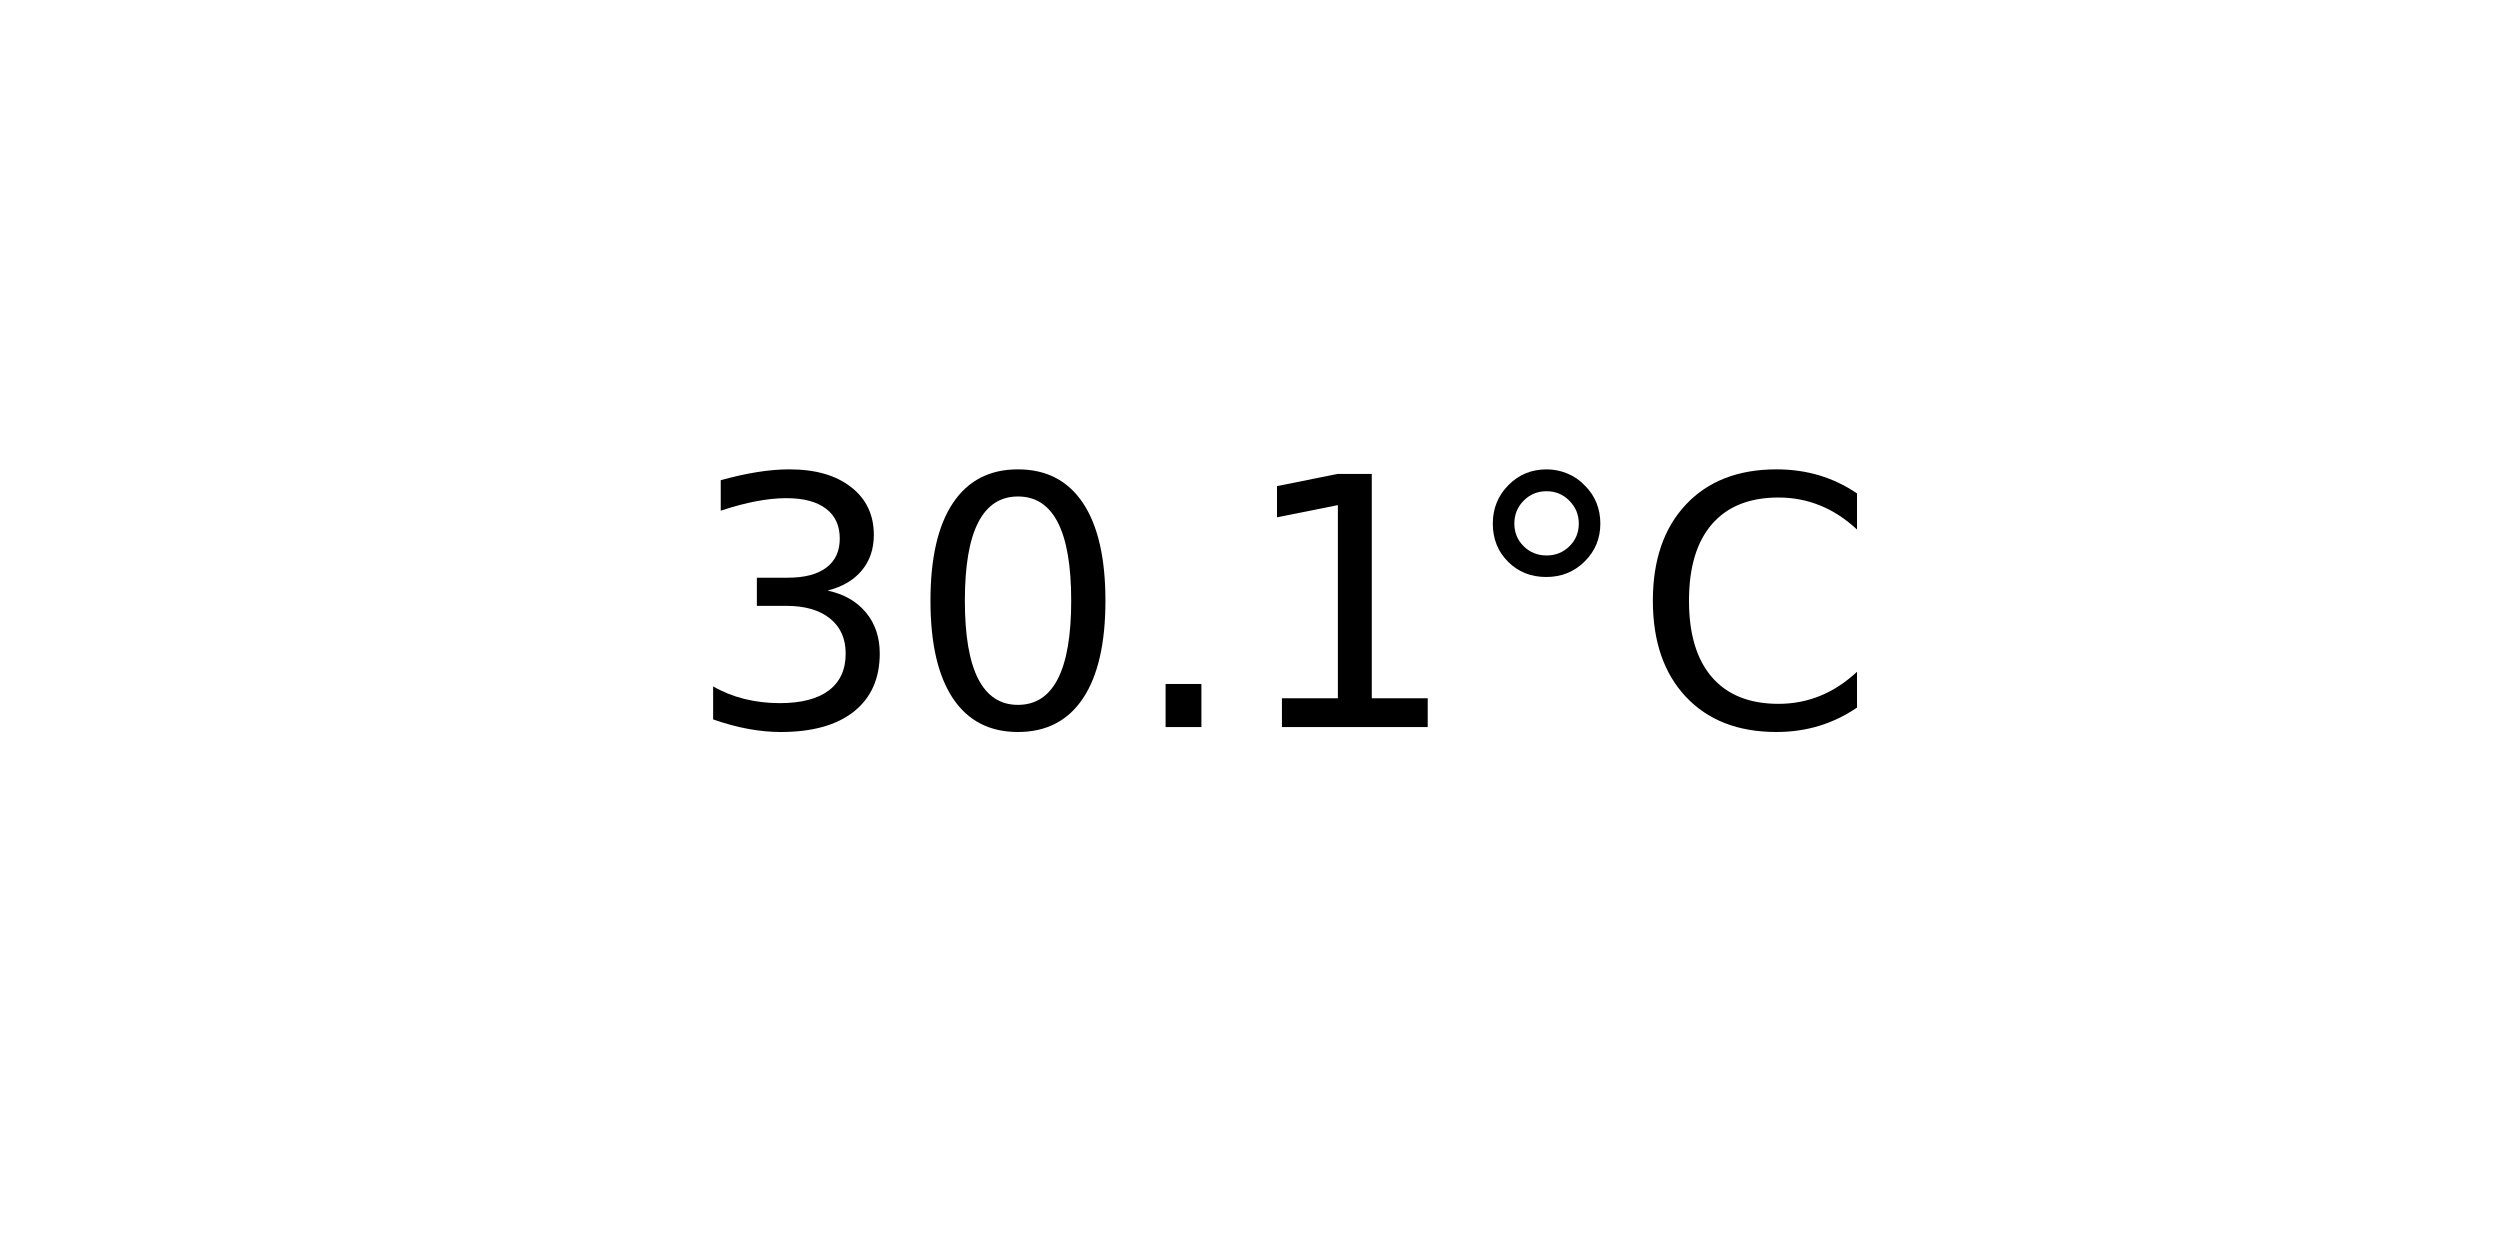
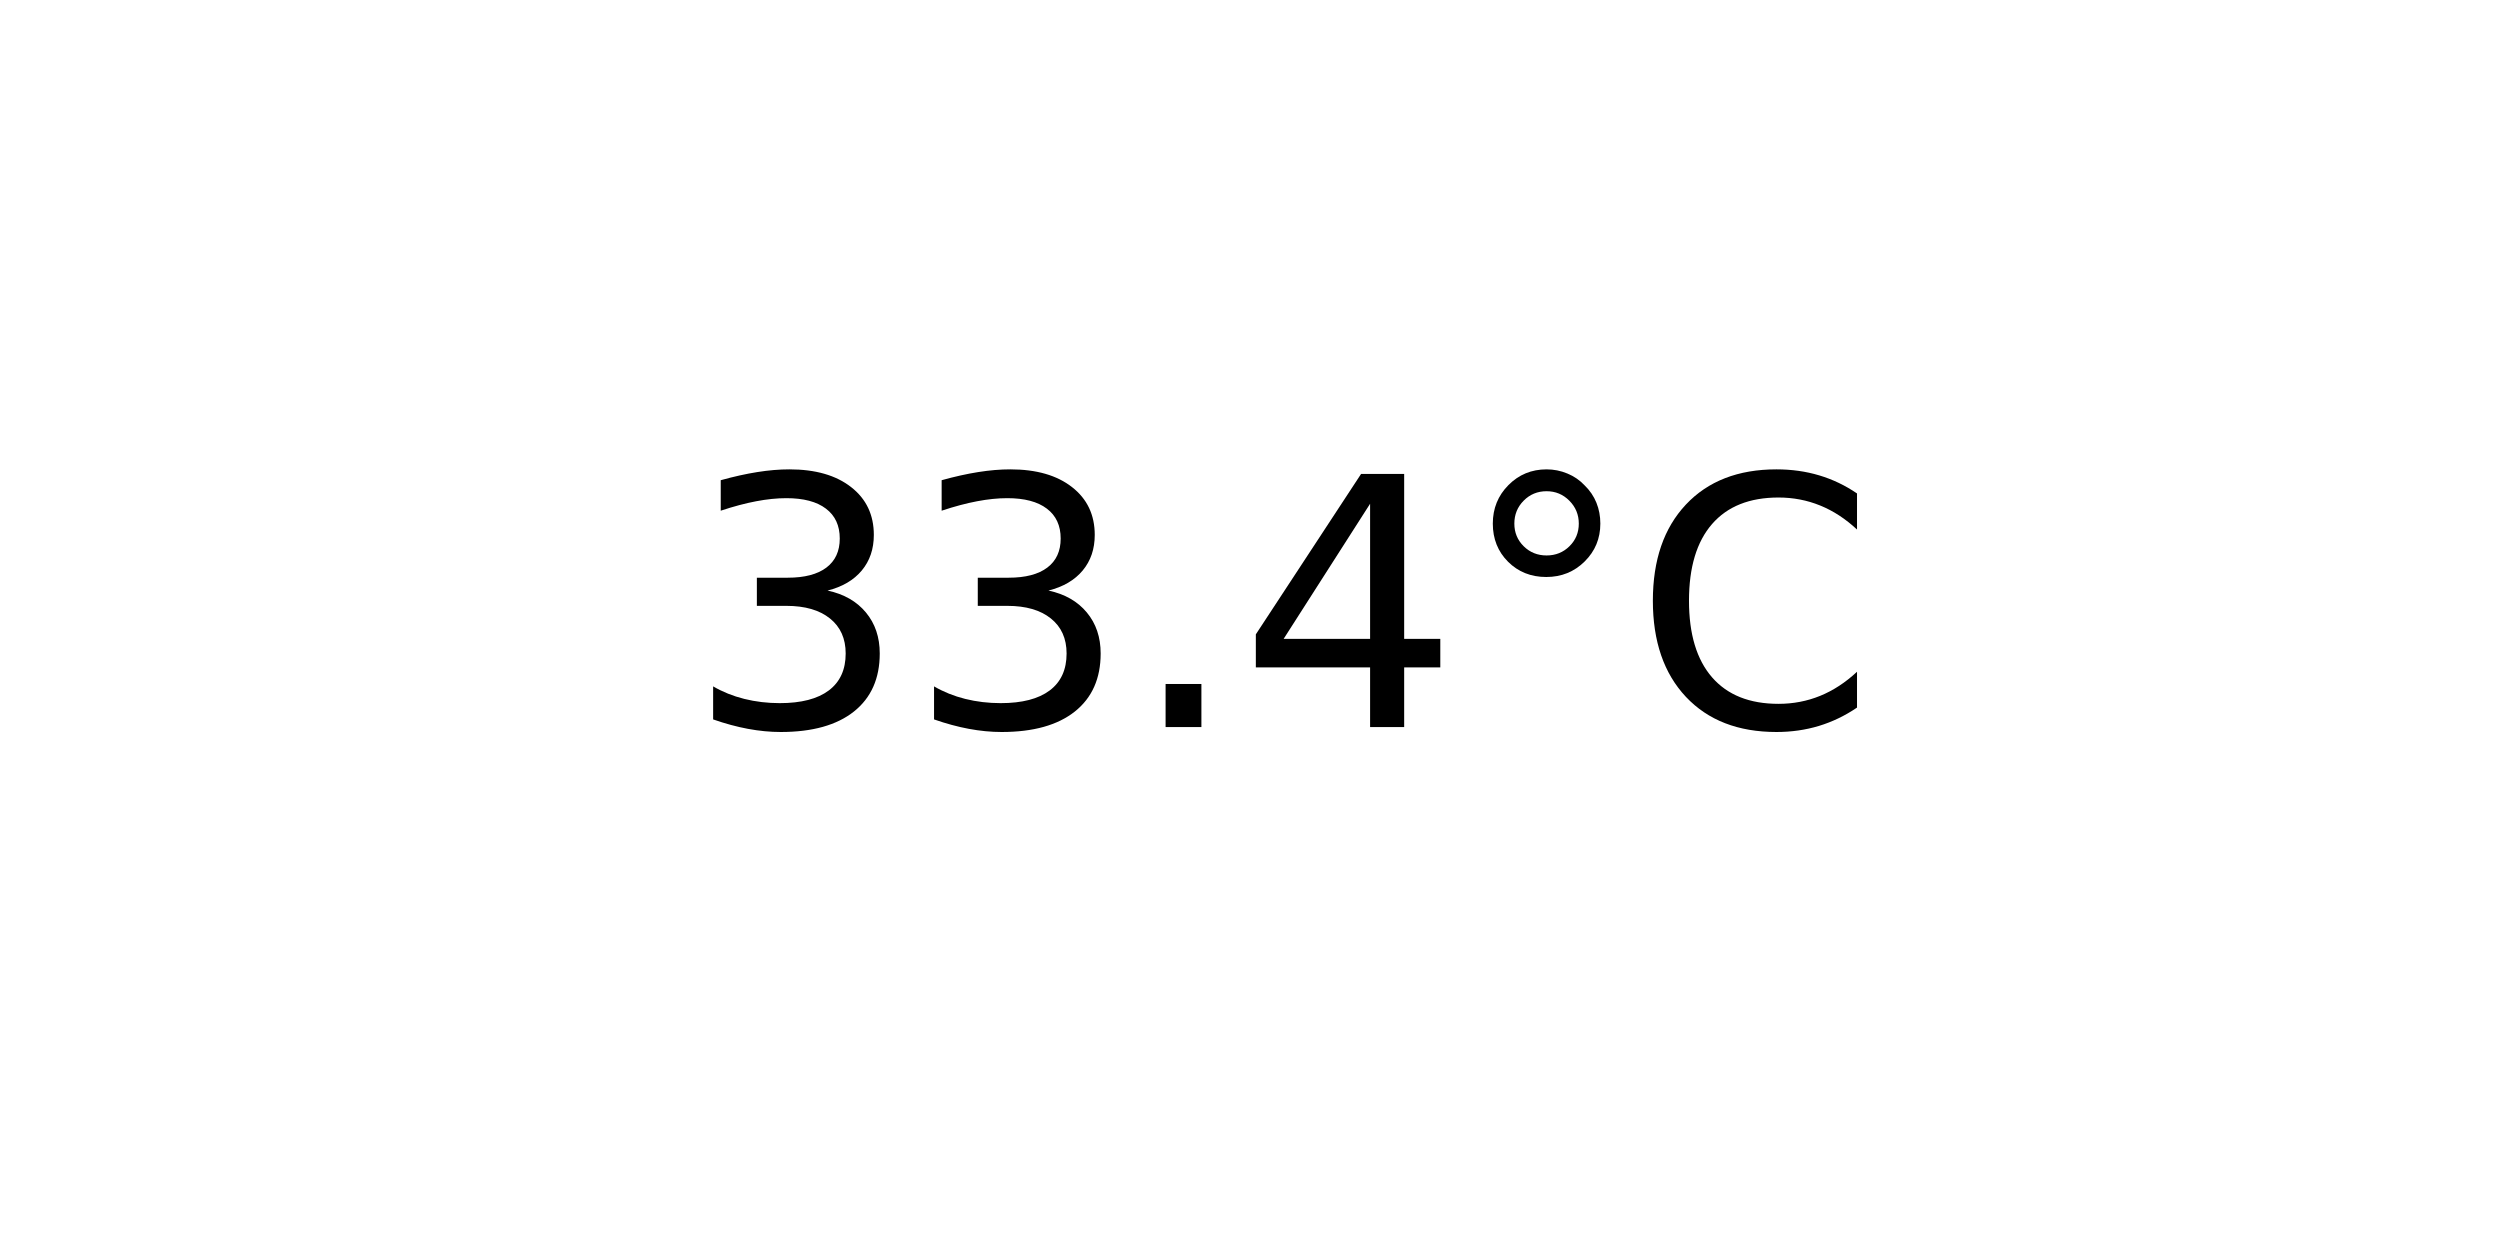
<svg xmlns="http://www.w3.org/2000/svg" xmlns:xlink="http://www.w3.org/1999/xlink" width="72pt" height="36pt" viewBox="0 0 72 36" version="1.1">
  <defs>
    <style type="text/css">*{stroke-linejoin: round; stroke-linecap: butt}</style>
  </defs>
  <g id="figure_1">
    <g id="axes_1">
      <g id="text_1">
        <g transform="translate(19.77578 20.93937) scale(0.1 -0.1)">
          <defs>
            <path id="DejaVuSans-33" d="M 2597 2516  Q 3050 2419 3304 2112  Q 3559 1806 3559 1356  Q 3559 666 3084 287  Q 2609 -91 1734 -91  Q 1441 -91 1130 -33  Q 819 25 488 141  L 488 750  Q 750 597 1062 519  Q 1375 441 1716 441  Q 2309 441 2620 675  Q 2931 909 2931 1356  Q 2931 1769 2642 2001  Q 2353 2234 1838 2234  L 1294 2234  L 1294 2753  L 1863 2753  Q 2328 2753 2575 2939  Q 2822 3125 2822 3475  Q 2822 3834 2567 4026  Q 2313 4219 1838 4219  Q 1578 4219 1281 4162  Q 984 4106 628 3988  L 628 4550  Q 988 4650 1302 4700  Q 1616 4750 1894 4750  Q 2613 4750 3031 4423  Q 3450 4097 3450 3541  Q 3450 3153 3228 2886  Q 3006 2619 2597 2516  z " transform="scale(0.015625)" />
-             <path id="DejaVuSans-30" d="M 2034 4250  Q 1547 4250 1301 3770  Q 1056 3291 1056 2328  Q 1056 1369 1301 889  Q 1547 409 2034 409  Q 2525 409 2770 889  Q 3016 1369 3016 2328  Q 3016 3291 2770 3770  Q 2525 4250 2034 4250  z M 2034 4750  Q 2819 4750 3233 4129  Q 3647 3509 3647 2328  Q 3647 1150 3233 529  Q 2819 -91 2034 -91  Q 1250 -91 836 529  Q 422 1150 422 2328  Q 422 3509 836 4129  Q 1250 4750 2034 4750  z " transform="scale(0.015625)" />
            <path id="DejaVuSans-2e" d="M 684 794  L 1344 794  L 1344 0  L 684 0  L 684 794  z " transform="scale(0.015625)" />
-             <path id="DejaVuSans-31" d="M 794 531  L 1825 531  L 1825 4091  L 703 3866  L 703 4441  L 1819 4666  L 2450 4666  L 2450 531  L 3481 531  L 3481 0  L 794 0  L 794 531  z " transform="scale(0.015625)" />
+             <path id="DejaVuSans-34" d="M 2419 4116  L 825 1625  L 2419 1625  L 2419 4116  z M 2253 4666  L 3047 4666  L 3047 1625  L 3713 1625  L 3713 1100  L 3047 1100  L 3047 0  L 2419 0  L 2419 1100  L 313 1100  L 313 1709  L 2253 4666  z " transform="scale(0.015625)" />
            <path id="DejaVuSans-b0" d="M 1600 4347  Q 1350 4347 1178 4173  Q 1006 4000 1006 3750  Q 1006 3503 1178 3333  Q 1350 3163 1600 3163  Q 1850 3163 2022 3333  Q 2194 3503 2194 3750  Q 2194 3997 2020 4172  Q 1847 4347 1600 4347  z M 1600 4750  Q 1800 4750 1984 4673  Q 2169 4597 2303 4453  Q 2447 4313 2519 4134  Q 2591 3956 2591 3750  Q 2591 3338 2302 3052  Q 2013 2766 1594 2766  Q 1172 2766 890 3047  Q 609 3328 609 3750  Q 609 4169 896 4459  Q 1184 4750 1600 4750  z " transform="scale(0.015625)" />
            <path id="DejaVuSans-43" d="M 4122 4306  L 4122 3641  Q 3803 3938 3442 4084  Q 3081 4231 2675 4231  Q 1875 4231 1450 3742  Q 1025 3253 1025 2328  Q 1025 1406 1450 917  Q 1875 428 2675 428  Q 3081 428 3442 575  Q 3803 722 4122 1019  L 4122 359  Q 3791 134 3420 21  Q 3050 -91 2638 -91  Q 1578 -91 968 557  Q 359 1206 359 2328  Q 359 3453 968 4101  Q 1578 4750 2638 4750  Q 3056 4750 3426 4639  Q 3797 4528 4122 4306  z " transform="scale(0.015625)" />
          </defs>
          <use xlink:href="#DejaVuSans-33" />
-           <use xlink:href="#DejaVuSans-30" x="63.623" />
+           <use xlink:href="#DejaVuSans-33" x="63.623" />
          <use xlink:href="#DejaVuSans-2e" x="127.246" />
-           <use xlink:href="#DejaVuSans-31" x="159.033" />
+           <use xlink:href="#DejaVuSans-34" x="159.033" />
          <use xlink:href="#DejaVuSans-b0" x="222.656" />
          <use xlink:href="#DejaVuSans-43" x="272.656" />
        </g>
      </g>
    </g>
  </g>
</svg>
